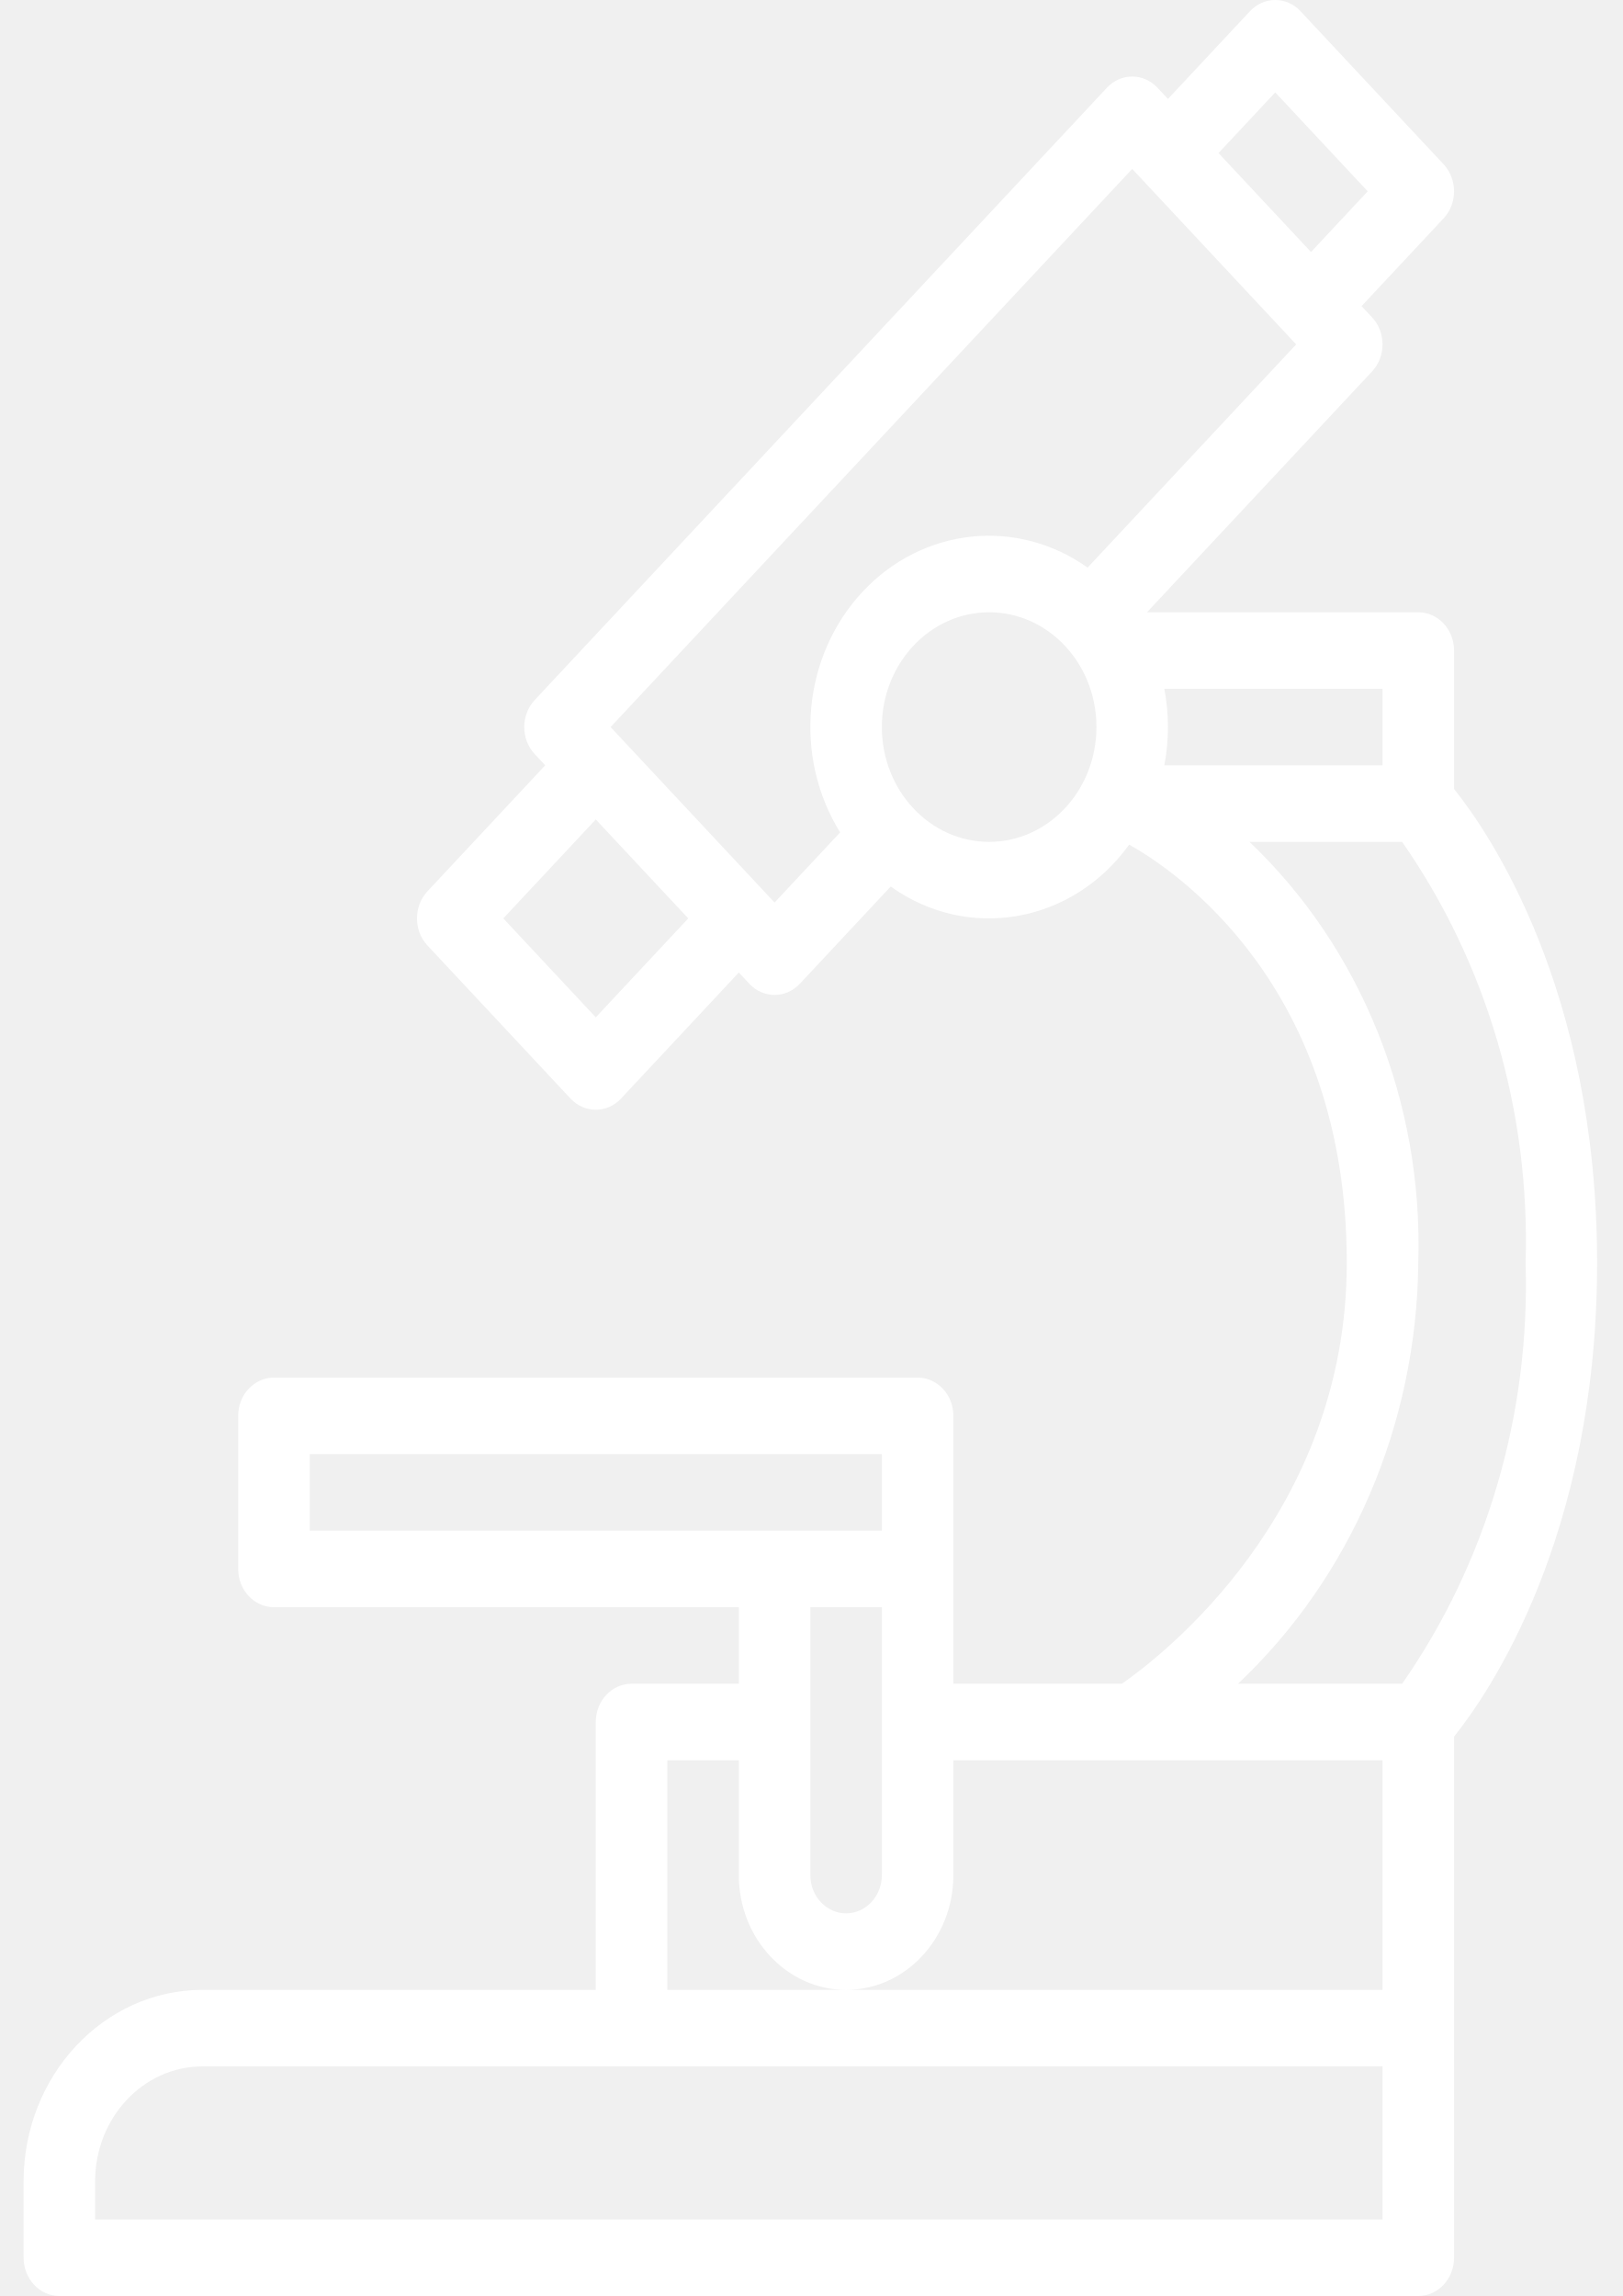
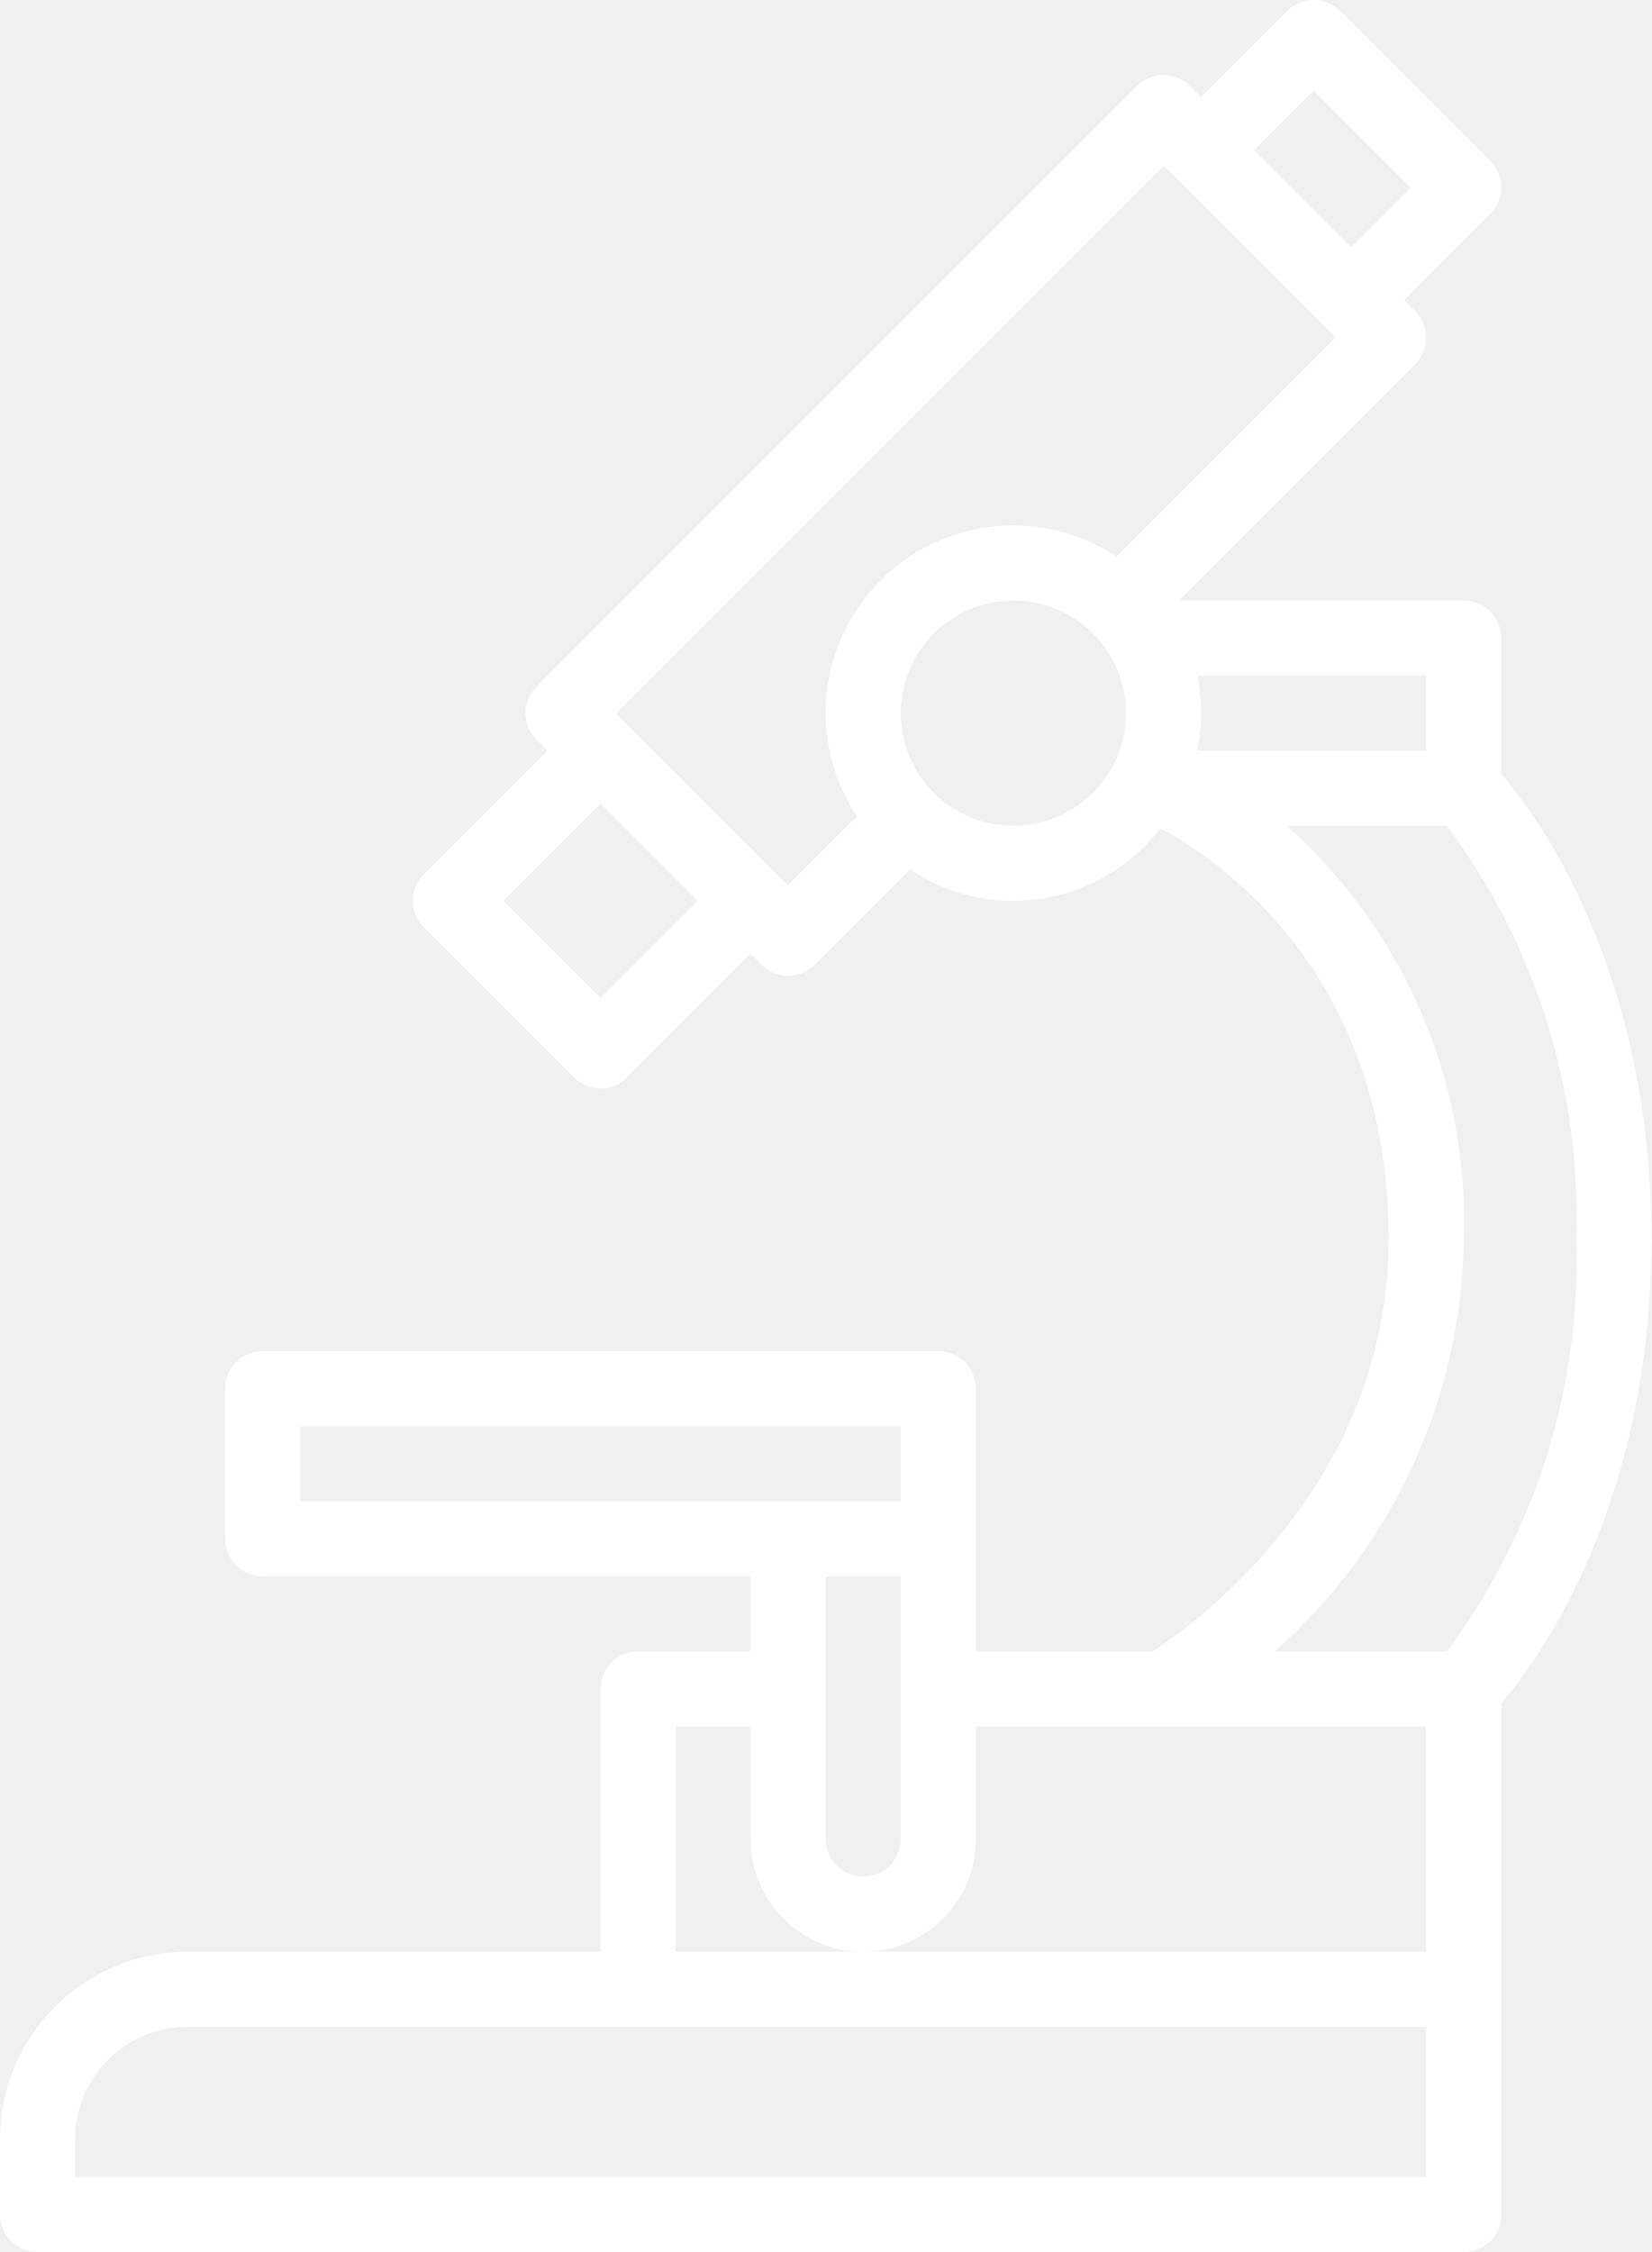
- <svg xmlns="http://www.w3.org/2000/svg" width="53" height="75" viewBox="0 0 53 75" fill="none">
-   <path d="M1.939 75H46.324C46.969 75 47.492 74.44 47.492 73.75V56.728C48.623 55.316 52.164 50.181 52.164 41.25C52.164 32.319 48.623 27.184 47.492 25.772V21.25C47.492 20.56 46.969 20 46.324 20H37.463L44.814 12.134C45.27 11.646 45.27 10.854 44.814 10.366L44.471 10L47.15 7.134C47.606 6.646 47.606 5.854 47.15 5.366L42.477 0.366C42.022 -0.122 41.282 -0.122 40.826 0.366L38.148 3.232L37.805 2.866C37.349 2.378 36.61 2.378 36.154 2.866L17.465 22.866C17.009 23.355 17.009 24.146 17.465 24.634L17.807 25L13.961 29.116C13.505 29.605 13.505 30.396 13.961 30.884L18.633 35.884C19.09 36.372 19.829 36.372 20.285 35.884L24.131 31.768L24.473 32.134C24.93 32.622 25.669 32.622 26.125 32.134L29.092 28.959C31.621 30.765 35.025 30.167 36.881 27.59C38.384 28.433 43.988 32.184 43.988 41.25C43.988 49.47 37.91 54.12 36.643 55H31.139V46.25C31.139 45.56 30.616 45 29.971 45H8.947C8.302 45 7.779 45.56 7.779 46.25V51.25C7.779 51.94 8.302 52.5 8.947 52.5H24.131V55H20.627C19.982 55 19.459 55.56 19.459 56.25V65H6.611C3.387 65.004 0.774 67.8 0.771 71.25V73.75C0.771 74.44 1.294 75 1.939 75ZM41.652 3.018L44.672 6.25L42.82 8.232L39.799 5L41.652 3.018ZM19.459 33.232L16.439 30L19.459 26.768L22.48 30L19.459 33.232ZM32.307 27.5C30.372 27.5 28.803 25.821 28.803 23.75C28.803 21.679 30.372 20 32.307 20C34.242 20 35.812 21.679 35.812 23.75C35.809 25.82 34.242 27.498 32.307 27.5ZM35.523 18.541C33.211 16.899 30.137 17.228 28.175 19.328C26.213 21.428 25.905 24.717 27.44 27.191L25.299 29.482L19.943 23.75L36.98 5.518L42.336 11.25L35.523 18.541ZM38.029 25C38.187 24.175 38.187 23.325 38.029 22.5H45.156V25H38.029ZM46.324 41.25C46.487 36.017 44.466 30.978 40.81 27.5H45.795C48.559 31.46 49.982 36.31 49.828 41.25C49.982 46.19 48.559 51.04 45.796 55H40.435C44.131 51.518 46.272 46.52 46.324 41.25ZM10.115 50V47.5H28.803V50H10.115ZM28.803 52.5V61.25C28.803 61.94 28.28 62.5 27.635 62.5C26.99 62.5 26.467 61.94 26.467 61.25V52.5H28.803ZM21.795 57.5H24.131V61.25C24.131 63.321 25.7 65 27.635 65C29.57 65 31.139 63.321 31.139 61.25V57.5H45.156V65H21.795V57.5ZM3.107 71.25C3.109 69.18 4.676 67.502 6.611 67.5H45.156V72.5H3.107V71.25Z" fill="#fff" />
+ <svg xmlns="http://www.w3.org/2000/svg" width="44" height="60" viewBox="0 0 44 60" fill="none">
+   <path d="M1 60H39C39.552 60 40 59.552 40 59V45.383C40.968 44.252 44 40.145 44 33C44 25.855 40.968 21.748 40 20.618V17C40 16.448 39.552 16 39 16H31.414L37.707 9.707C38.098 9.317 38.098 8.684 37.707 8.293L37.414 8L39.707 5.707C40.098 5.316 40.098 4.684 39.707 4.293L35.707 0.293C35.317 -0.098 34.684 -0.098 34.293 0.293L32 2.586L31.707 2.293C31.316 1.902 30.684 1.902 30.293 2.293L14.293 18.293C13.902 18.684 13.902 19.317 14.293 19.707L14.586 20L11.293 23.293C10.902 23.684 10.902 24.317 11.293 24.707L15.293 28.707C15.684 29.098 16.316 29.098 16.707 28.707L20 25.414L20.293 25.707C20.684 26.098 21.317 26.098 21.707 25.707L24.247 23.167C26.412 24.612 29.327 24.134 30.916 22.072C32.202 22.746 37 25.748 37 33C37 39.576 31.797 43.296 30.712 44H26V37C26 36.448 25.552 36 25 36H7C6.448 36 6 36.448 6 37V41C6 41.552 6.448 42 7 42H20V44H17C16.448 44 16 44.448 16 45V52H5C2.24 52.003 0.003 54.24 0 57V59C0 59.552 0.448 60 1 60ZM35 2.414L37.586 5L36 6.586L33.414 4L35 2.414ZM16 26.586L13.414 24L16 21.414L18.586 24L16 26.586ZM27 22C25.343 22 24 20.657 24 19C24 17.343 25.343 16 27 16C28.657 16 30 17.343 30 19C29.998 20.656 28.656 21.998 27 22ZM29.753 14.833C27.773 13.519 25.142 13.782 23.462 15.462C21.782 17.142 21.519 19.773 22.833 21.753L21 23.586L16.414 19L31 4.414L35.586 9L29.753 14.833ZM31.899 20C32.034 19.34 32.034 18.66 31.899 18H38V20H31.899ZM39 33C39.14 28.814 37.41 24.783 34.279 22H38.547C40.914 25.168 42.132 29.048 42 33C42.132 36.952 40.914 40.832 38.548 44H33.958C37.123 41.214 38.956 37.216 39 33ZM8 40V38H24V40H8ZM24 42V49C24 49.552 23.552 50 23 50C22.448 50 22 49.552 22 49V42H24ZM18 46H20V49C20 50.657 21.343 52 23 52C24.657 52 26 50.657 26 49V46H38V52H18V46ZM2 57C2.002 55.344 3.344 54.002 5 54H38V58H2V57Z" fill="#fff" />
</svg>
